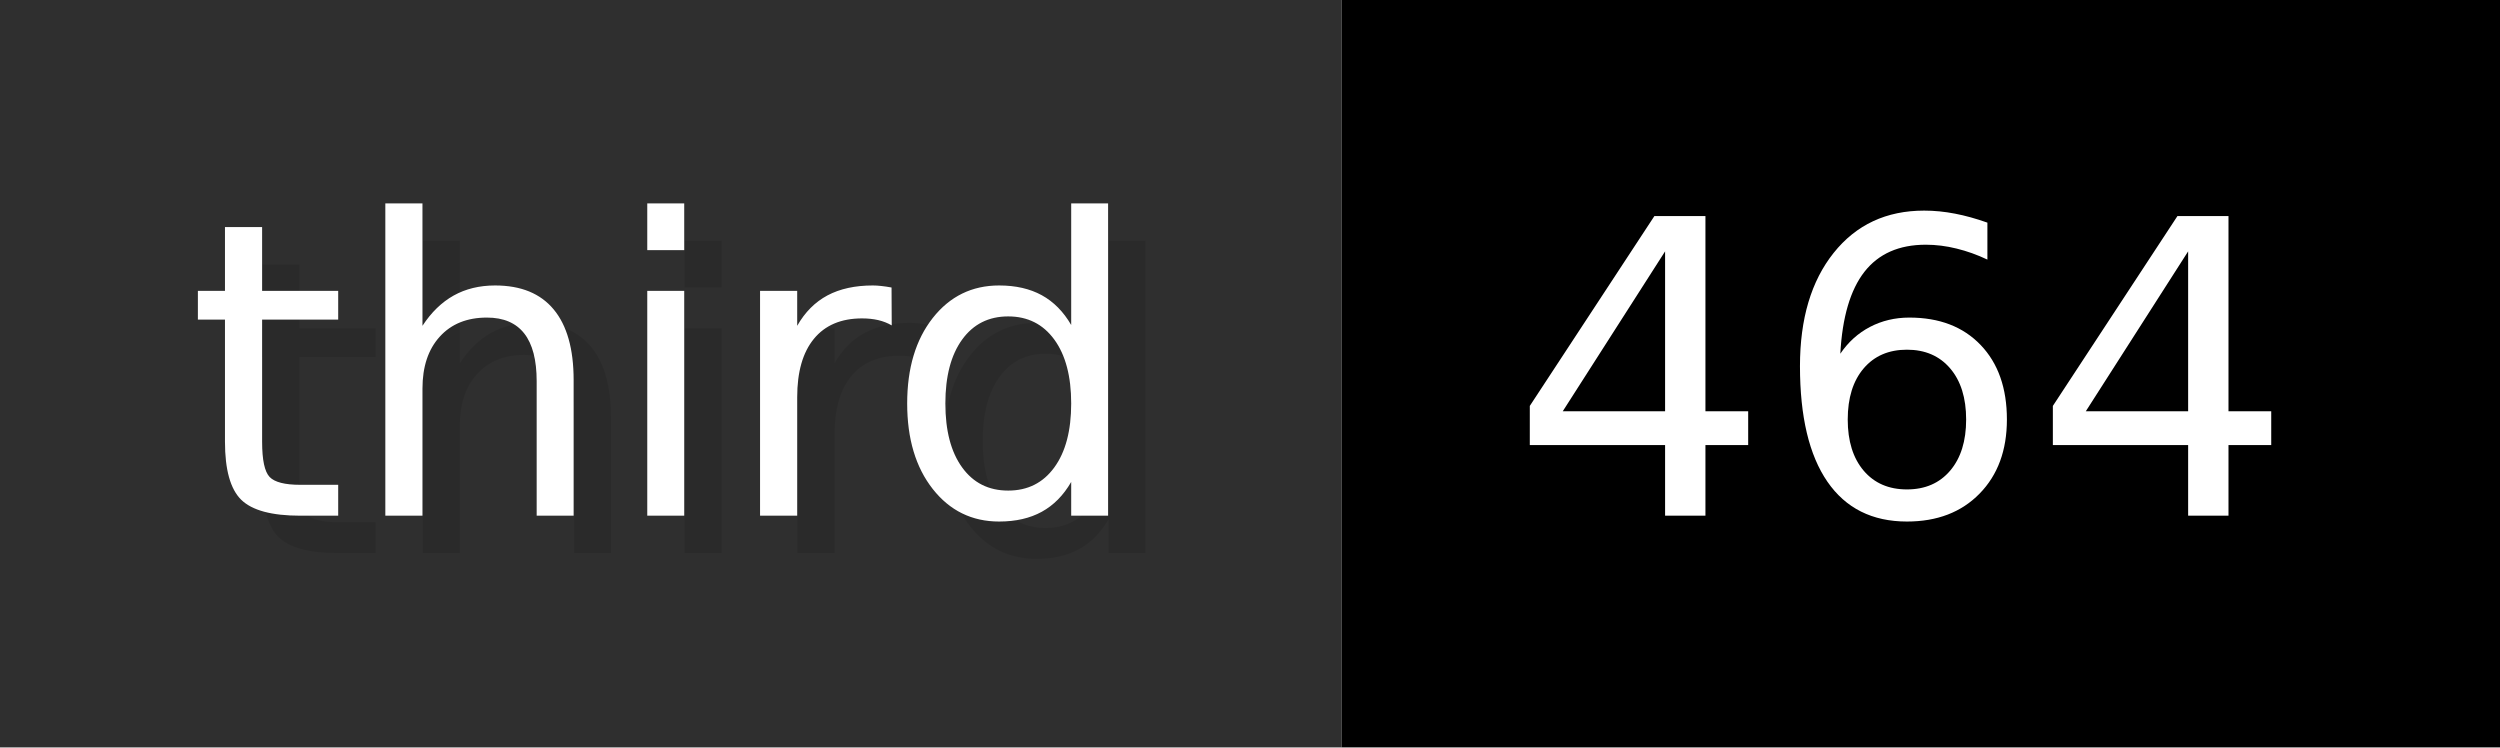
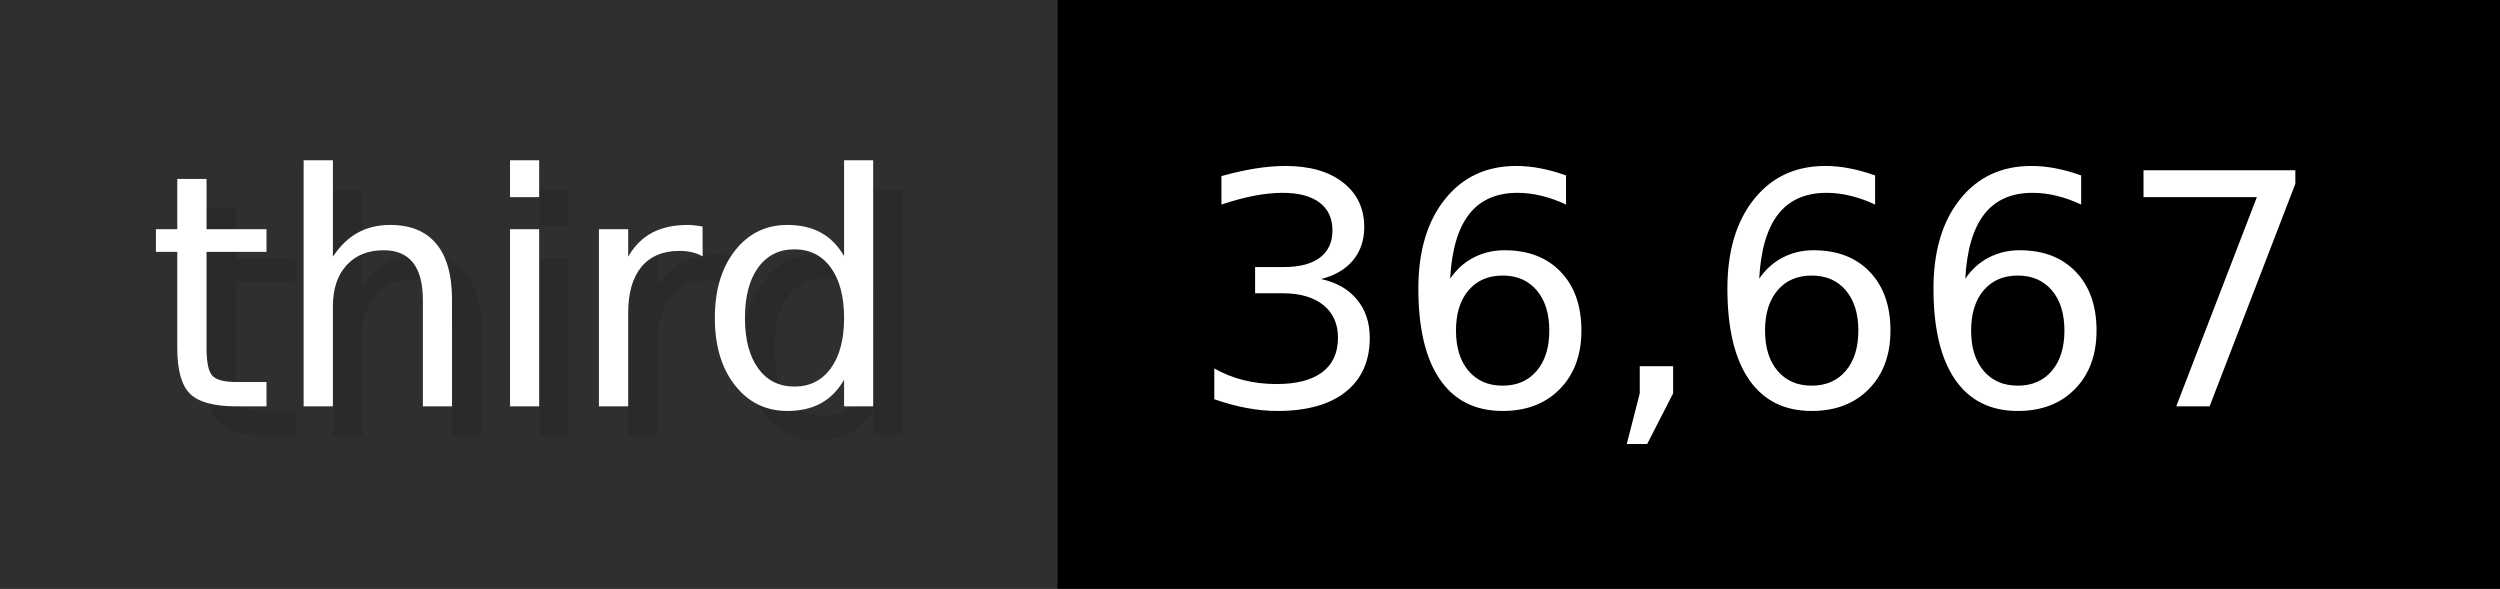
- <svg xmlns="http://www.w3.org/2000/svg" width="66.9" height="20" viewBox="0 0 669 200" role="img" aria-label="third: 464">
+ <svg xmlns="http://www.w3.org/2000/svg" width="84.9" height="20" viewBox="0 0 849 200" role="img" aria-label="third: 36,667">
  <g>
    <rect fill="#2F2F2F" width="359" height="200" />
-     <rect fill="#" x="359" width="310" height="200" />
+     <rect fill="#" x="359" width="490" height="200" />
  </g>
  <g aria-hidden="true" fill="#fff" text-anchor="start" font-family="Verdana,DejaVu Sans,sans-serif" font-size="110">
    <text x="60" y="148" textLength="259" fill="#000" opacity="0.1">third</text>
    <text x="50" y="138" textLength="259">third</text>
-     <text x="414" y="148" textLength="210" fill="#000" opacity="0.1">464</text>
-     <text x="404" y="138" textLength="210">464</text>
+     <text x="414" y="148" textLength="390" fill="#000" opacity="0.1">36,667</text>
+     <text x="404" y="138" textLength="390">36,667</text>
  </g>
</svg>
